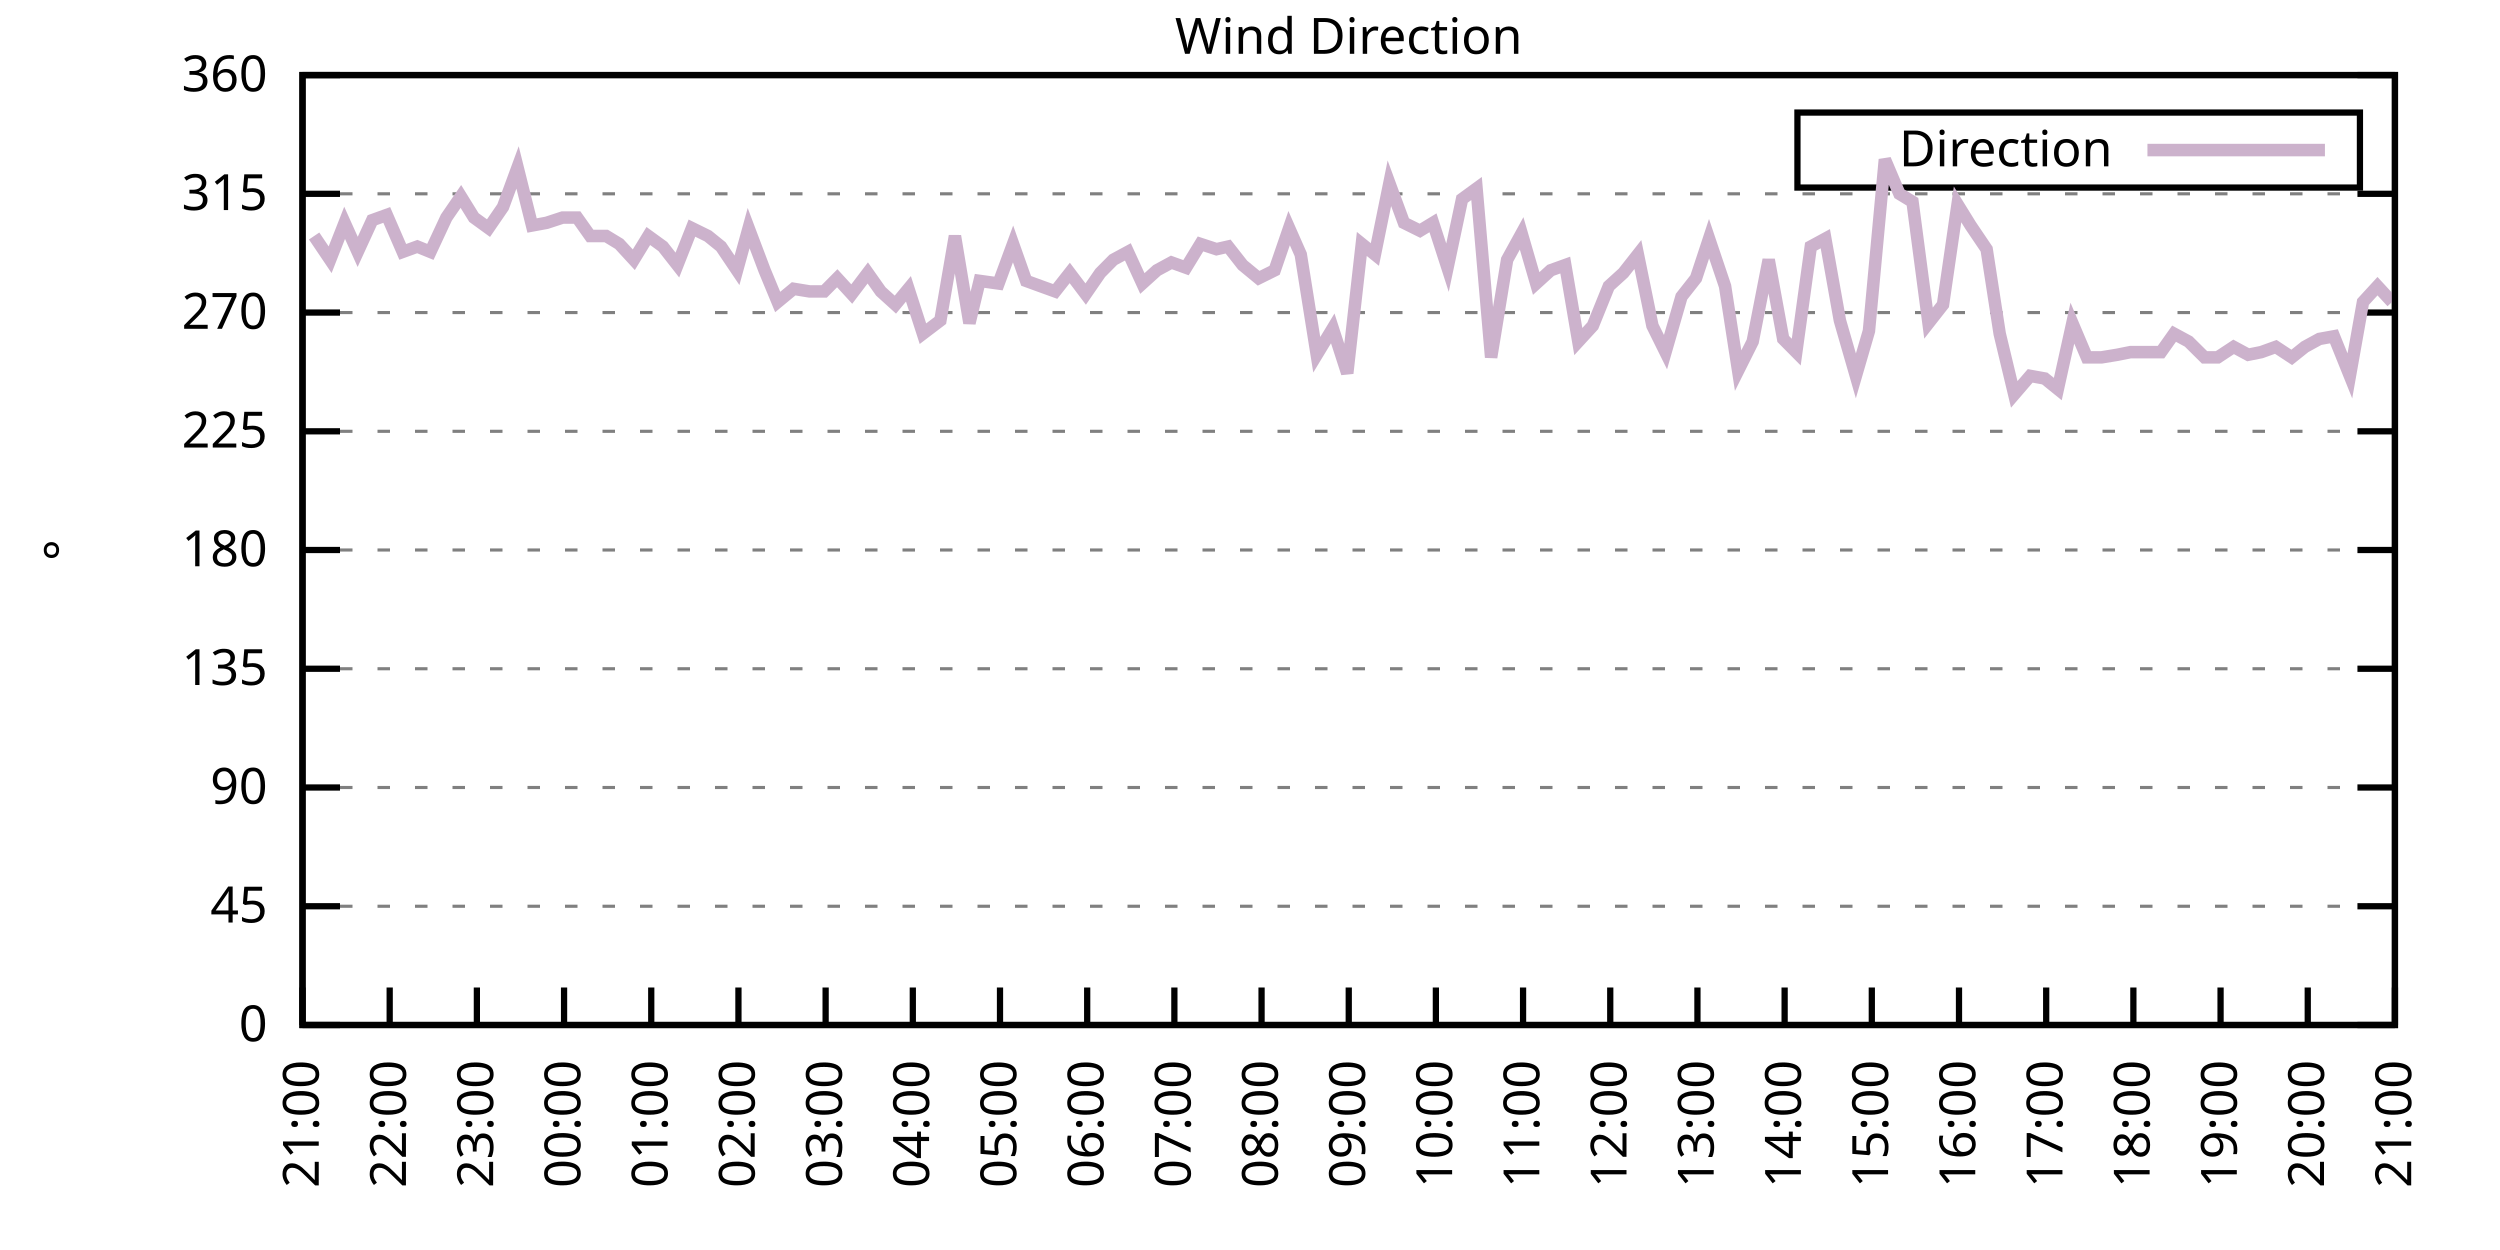
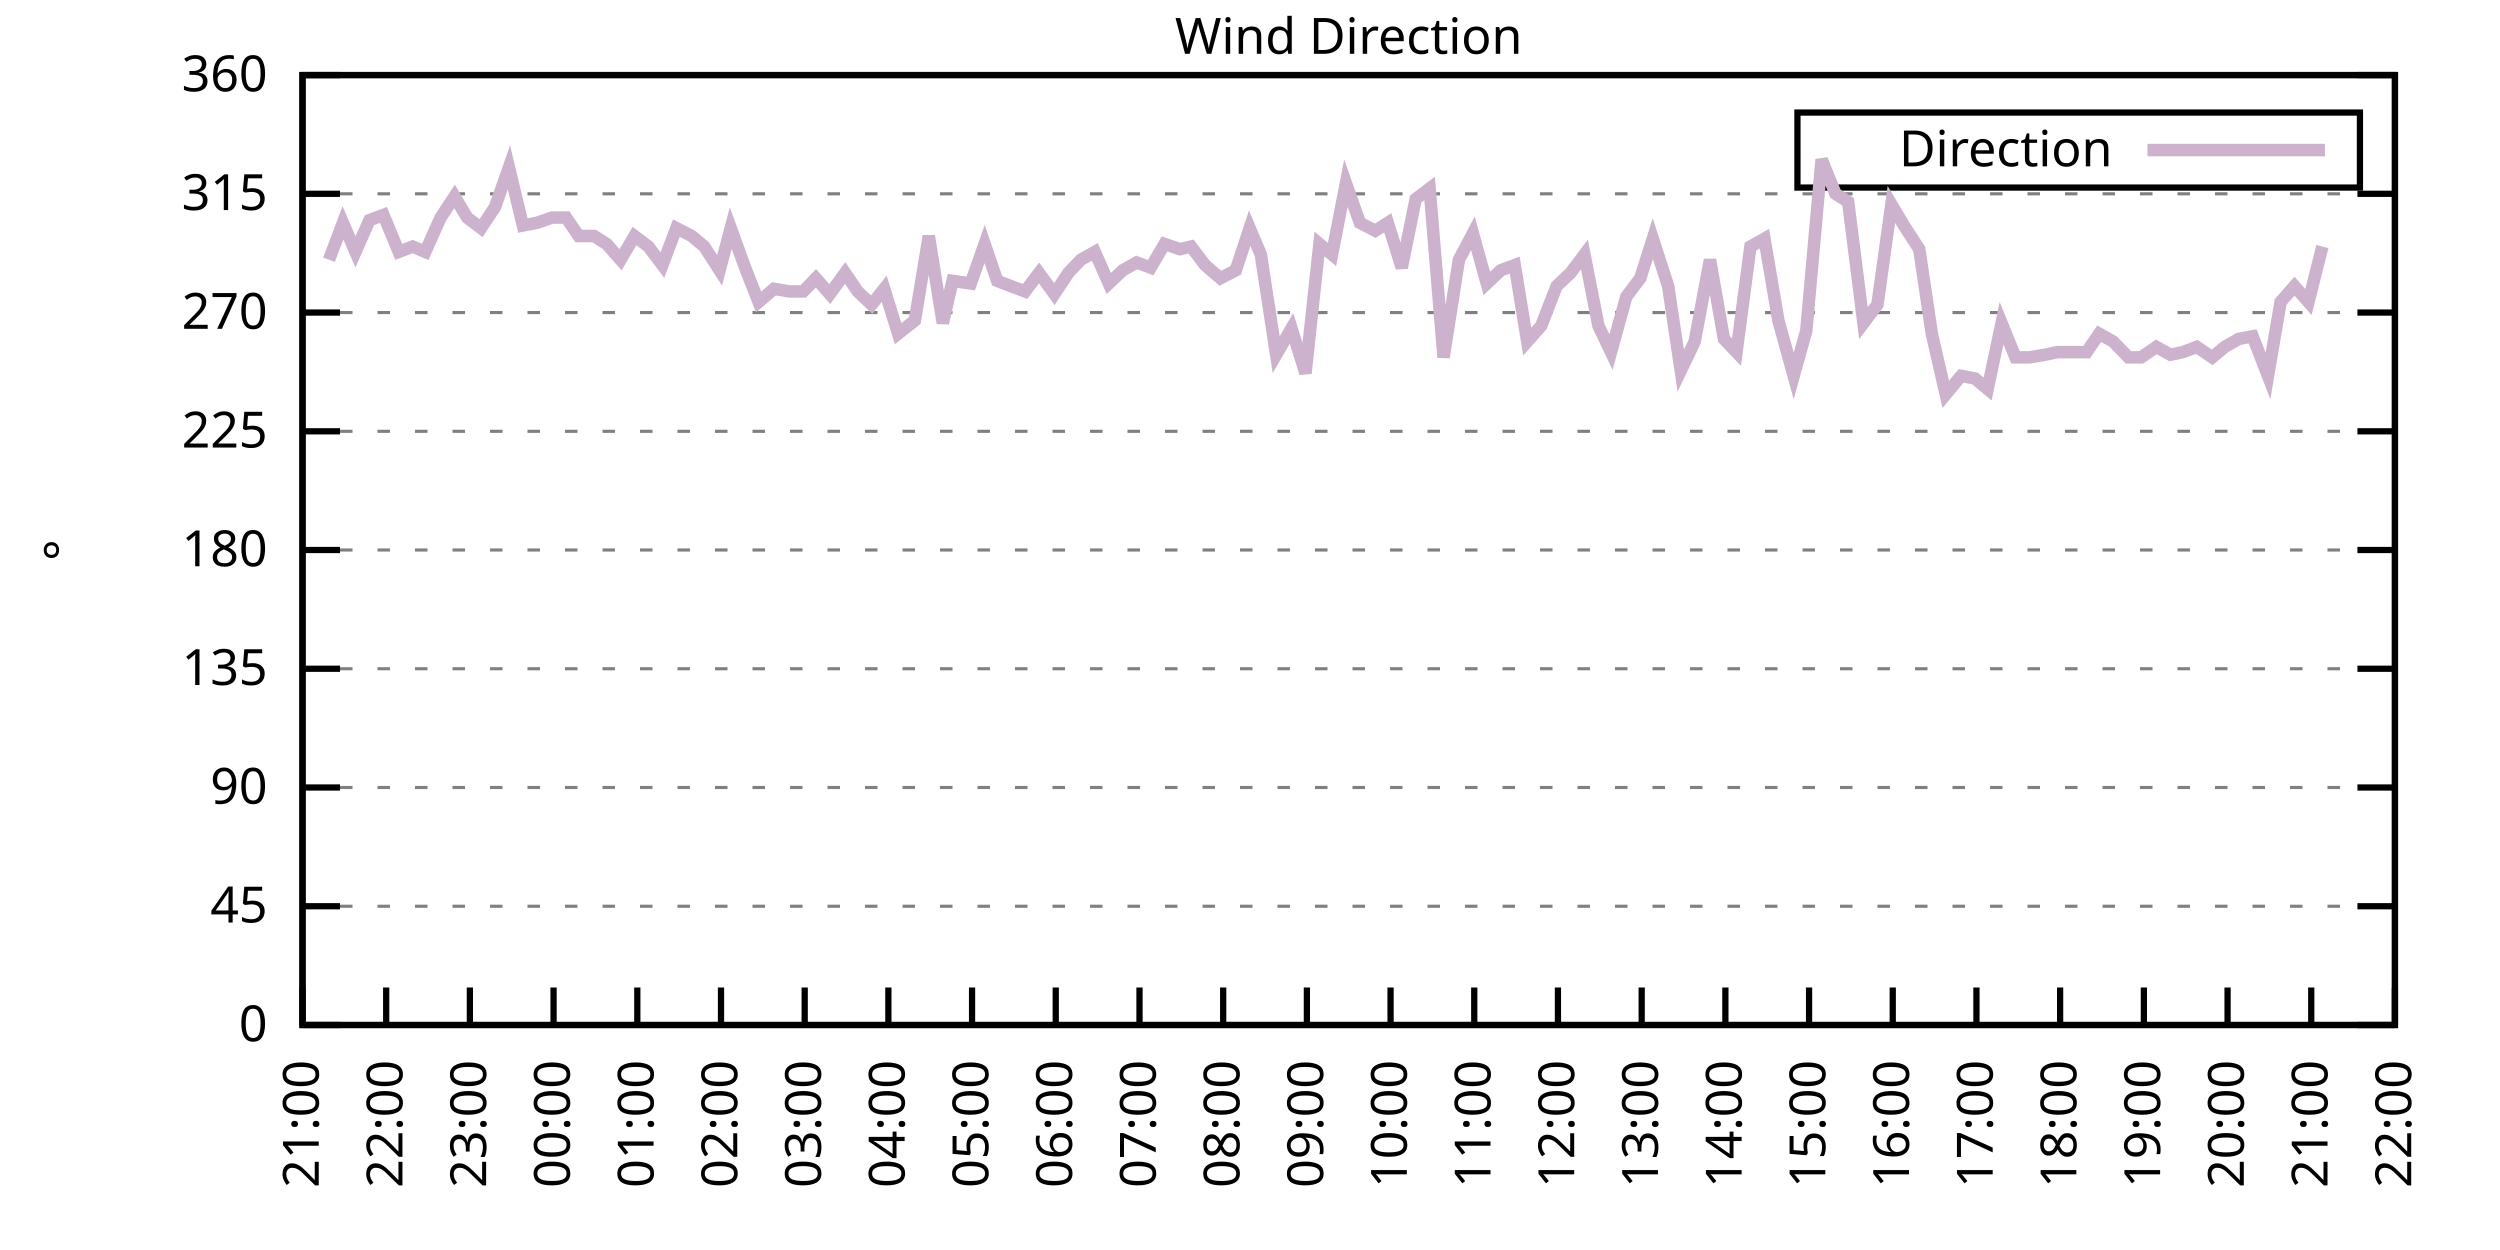
<svg xmlns="http://www.w3.org/2000/svg" xmlns:xlink="http://www.w3.org/1999/xlink" width="400" height="200" viewBox="0 0 400 200">
  <g id="gnuplot_canvas">
    <rect x="0" y="0" width="400" height="200" fill="none" />
    <defs>
      <circle id="gpDot" r="0.5" stroke-width="0.5" stroke="currentColor" />
      <path id="gpPt0" stroke-width="0.333" stroke="currentColor" d="M-1,0 h2 M0,-1 v2" />
      <path id="gpPt1" stroke-width="0.333" stroke="currentColor" d="M-1,-1 L1,1 M1,-1 L-1,1" />
      <path id="gpPt2" stroke-width="0.333" stroke="currentColor" d="M-1,0 L1,0 M0,-1 L0,1 M-1,-1 L1,1 M-1,1 L1,-1" />
      <rect id="gpPt3" stroke-width="0.333" stroke="currentColor" x="-1" y="-1" width="2" height="2" />
      <rect id="gpPt4" stroke-width="0.333" stroke="currentColor" fill="currentColor" x="-1" y="-1" width="2" height="2" />
      <circle id="gpPt5" stroke-width="0.333" stroke="currentColor" cx="0" cy="0" r="1" />
      <use xlink:href="#gpPt5" id="gpPt6" fill="currentColor" stroke="none" />
      <path id="gpPt7" stroke-width="0.333" stroke="currentColor" d="M0,-1.33 L-1.33,0.67 L1.33,0.67 z" />
      <use xlink:href="#gpPt7" id="gpPt8" fill="currentColor" stroke="none" />
      <use xlink:href="#gpPt7" id="gpPt9" stroke="currentColor" transform="rotate(180)" />
      <use xlink:href="#gpPt9" id="gpPt10" fill="currentColor" stroke="none" />
      <use xlink:href="#gpPt3" id="gpPt11" stroke="currentColor" transform="rotate(45)" />
      <use xlink:href="#gpPt11" id="gpPt12" fill="currentColor" stroke="none" />
      <path id="gpPt13" stroke-width="0.333" stroke="currentColor" d="M0,1.330 L1.265,0.411 L0.782,-1.067 L-0.782,-1.076 L-1.265,0.411 z" />
      <use xlink:href="#gpPt13" id="gpPt14" fill="currentColor" stroke="none" />
      <filter id="textbox" filterUnits="objectBoundingBox" x="0" y="0" height="1" width="1">
        <feFlood flood-color="white" flood-opacity="1" result="bgnd" />
        <feComposite in="SourceGraphic" in2="bgnd" operator="atop" />
      </filter>
      <filter id="greybox" filterUnits="objectBoundingBox" x="0" y="0" height="1" width="1">
        <feFlood flood-color="lightgrey" flood-opacity="1" result="grey" />
        <feComposite in="SourceGraphic" in2="grey" operator="atop" />
      </filter>
    </defs>
    <g fill="none" color="white" stroke="currentColor" stroke-width="1.00" stroke-linecap="butt" stroke-linejoin="miter">
</g>
    <g fill="none" color="black" stroke="currentColor" stroke-width="1.00" stroke-linecap="butt" stroke-linejoin="miter">
      <g stroke="none" shape-rendering="crispEdges">
        <polygon fill="rgb(255, 255, 255)" points="48.40,164.00 383.18,164.00 383.18,12.02 48.40,12.02 " />
      </g>
    </g>
    <g fill="none" color="black" stroke="currentColor" stroke-width="1.00" stroke-linecap="butt" stroke-linejoin="miter">
</g>
    <g fill="none" color="black" stroke="black" stroke-width="0.50" stroke-linecap="butt" stroke-linejoin="miter">
</g>
    <g fill="none" color="gray" stroke="currentColor" stroke-width="0.50" stroke-linecap="butt" stroke-linejoin="miter">
      <path stroke="gray" stroke-dasharray="2,4" class="gridline" d="M48.40,164.00 L383.19,164.00  " />
    </g>
    <g fill="none" color="gray" stroke="gray" stroke-width="1.00" stroke-linecap="butt" stroke-linejoin="miter">
</g>
    <g fill="none" color="black" stroke="currentColor" stroke-width="1.00" stroke-linecap="butt" stroke-linejoin="miter">
      <path stroke="black" d="M48.40,164.00 L54.40,164.00 M383.19,164.00 L377.19,164.00  " />
      <g transform="translate(42.80,166.60)" stroke="none" fill="black" font-family="Sans" font-size="8.00" text-anchor="end">
        <text>
          <tspan font-family="Sans"> 0</tspan>
        </text>
      </g>
    </g>
    <g fill="none" color="black" stroke="currentColor" stroke-width="1.00" stroke-linecap="butt" stroke-linejoin="miter">
</g>
    <g fill="none" color="black" stroke="black" stroke-width="0.50" stroke-linecap="butt" stroke-linejoin="miter">
</g>
    <g fill="none" color="gray" stroke="currentColor" stroke-width="0.50" stroke-linecap="butt" stroke-linejoin="miter">
      <path stroke="gray" stroke-dasharray="2,4" class="gridline" d="M48.40,145.00 L383.19,145.00  " />
    </g>
    <g fill="none" color="gray" stroke="gray" stroke-width="1.00" stroke-linecap="butt" stroke-linejoin="miter">
</g>
    <g fill="none" color="black" stroke="currentColor" stroke-width="1.00" stroke-linecap="butt" stroke-linejoin="miter">
      <path stroke="black" d="M48.40,145.00 L54.40,145.00 M383.19,145.00 L377.19,145.00  " />
      <g transform="translate(42.80,147.60)" stroke="none" fill="black" font-family="Sans" font-size="8.00" text-anchor="end">
        <text>
          <tspan font-family="Sans"> 45</tspan>
        </text>
      </g>
    </g>
    <g fill="none" color="black" stroke="currentColor" stroke-width="1.00" stroke-linecap="butt" stroke-linejoin="miter">
</g>
    <g fill="none" color="black" stroke="black" stroke-width="0.50" stroke-linecap="butt" stroke-linejoin="miter">
</g>
    <g fill="none" color="gray" stroke="currentColor" stroke-width="0.50" stroke-linecap="butt" stroke-linejoin="miter">
      <path stroke="gray" stroke-dasharray="2,4" class="gridline" d="M48.40,126.00 L383.19,126.00  " />
    </g>
    <g fill="none" color="gray" stroke="gray" stroke-width="1.00" stroke-linecap="butt" stroke-linejoin="miter">
</g>
    <g fill="none" color="black" stroke="currentColor" stroke-width="1.00" stroke-linecap="butt" stroke-linejoin="miter">
      <path stroke="black" d="M48.40,126.00 L54.40,126.00 M383.19,126.00 L377.19,126.00  " />
      <g transform="translate(42.80,128.60)" stroke="none" fill="black" font-family="Sans" font-size="8.00" text-anchor="end">
        <text>
          <tspan font-family="Sans"> 90</tspan>
        </text>
      </g>
    </g>
    <g fill="none" color="black" stroke="currentColor" stroke-width="1.00" stroke-linecap="butt" stroke-linejoin="miter">
</g>
    <g fill="none" color="black" stroke="black" stroke-width="0.50" stroke-linecap="butt" stroke-linejoin="miter">
</g>
    <g fill="none" color="gray" stroke="currentColor" stroke-width="0.50" stroke-linecap="butt" stroke-linejoin="miter">
      <path stroke="gray" stroke-dasharray="2,4" class="gridline" d="M48.40,107.00 L383.19,107.00  " />
    </g>
    <g fill="none" color="gray" stroke="gray" stroke-width="1.00" stroke-linecap="butt" stroke-linejoin="miter">
</g>
    <g fill="none" color="black" stroke="currentColor" stroke-width="1.00" stroke-linecap="butt" stroke-linejoin="miter">
      <path stroke="black" d="M48.40,107.00 L54.40,107.00 M383.19,107.00 L377.19,107.00  " />
      <g transform="translate(42.80,109.60)" stroke="none" fill="black" font-family="Sans" font-size="8.00" text-anchor="end">
        <text>
          <tspan font-family="Sans"> 135</tspan>
        </text>
      </g>
    </g>
    <g fill="none" color="black" stroke="currentColor" stroke-width="1.00" stroke-linecap="butt" stroke-linejoin="miter">
</g>
    <g fill="none" color="black" stroke="black" stroke-width="0.50" stroke-linecap="butt" stroke-linejoin="miter">
</g>
    <g fill="none" color="gray" stroke="currentColor" stroke-width="0.50" stroke-linecap="butt" stroke-linejoin="miter">
      <path stroke="gray" stroke-dasharray="2,4" class="gridline" d="M48.40,88.00 L383.19,88.00  " />
    </g>
    <g fill="none" color="gray" stroke="gray" stroke-width="1.00" stroke-linecap="butt" stroke-linejoin="miter">
</g>
    <g fill="none" color="black" stroke="currentColor" stroke-width="1.00" stroke-linecap="butt" stroke-linejoin="miter">
      <path stroke="black" d="M48.40,88.00 L54.40,88.00 M383.19,88.00 L377.19,88.00  " />
      <g transform="translate(42.80,90.60)" stroke="none" fill="black" font-family="Sans" font-size="8.00" text-anchor="end">
        <text>
          <tspan font-family="Sans"> 180</tspan>
        </text>
      </g>
    </g>
    <g fill="none" color="black" stroke="currentColor" stroke-width="1.00" stroke-linecap="butt" stroke-linejoin="miter">
</g>
    <g fill="none" color="black" stroke="black" stroke-width="0.50" stroke-linecap="butt" stroke-linejoin="miter">
</g>
    <g fill="none" color="gray" stroke="currentColor" stroke-width="0.50" stroke-linecap="butt" stroke-linejoin="miter">
      <path stroke="gray" stroke-dasharray="2,4" class="gridline" d="M48.40,69.01 L383.19,69.01  " />
    </g>
    <g fill="none" color="gray" stroke="gray" stroke-width="1.00" stroke-linecap="butt" stroke-linejoin="miter">
</g>
    <g fill="none" color="black" stroke="currentColor" stroke-width="1.00" stroke-linecap="butt" stroke-linejoin="miter">
      <path stroke="black" d="M48.40,69.01 L54.40,69.01 M383.19,69.01 L377.19,69.01  " />
      <g transform="translate(42.80,71.61)" stroke="none" fill="black" font-family="Sans" font-size="8.00" text-anchor="end">
        <text>
          <tspan font-family="Sans"> 225</tspan>
        </text>
      </g>
    </g>
    <g fill="none" color="black" stroke="currentColor" stroke-width="1.00" stroke-linecap="butt" stroke-linejoin="miter">
</g>
    <g fill="none" color="black" stroke="black" stroke-width="0.50" stroke-linecap="butt" stroke-linejoin="miter">
</g>
    <g fill="none" color="gray" stroke="currentColor" stroke-width="0.50" stroke-linecap="butt" stroke-linejoin="miter">
      <path stroke="gray" stroke-dasharray="2,4" class="gridline" d="M48.40,50.01 L383.19,50.01  " />
    </g>
    <g fill="none" color="gray" stroke="gray" stroke-width="1.00" stroke-linecap="butt" stroke-linejoin="miter">
</g>
    <g fill="none" color="black" stroke="currentColor" stroke-width="1.00" stroke-linecap="butt" stroke-linejoin="miter">
      <path stroke="black" d="M48.40,50.01 L54.40,50.01 M383.19,50.01 L377.19,50.01  " />
      <g transform="translate(42.80,52.61)" stroke="none" fill="black" font-family="Sans" font-size="8.00" text-anchor="end">
        <text>
          <tspan font-family="Sans"> 270</tspan>
        </text>
      </g>
    </g>
    <g fill="none" color="black" stroke="currentColor" stroke-width="1.00" stroke-linecap="butt" stroke-linejoin="miter">
</g>
    <g fill="none" color="black" stroke="black" stroke-width="0.50" stroke-linecap="butt" stroke-linejoin="miter">
</g>
    <g fill="none" color="gray" stroke="currentColor" stroke-width="0.50" stroke-linecap="butt" stroke-linejoin="miter">
      <path stroke="gray" stroke-dasharray="2,4" class="gridline" d="M48.40,31.01 L383.19,31.01  " />
    </g>
    <g fill="none" color="gray" stroke="gray" stroke-width="1.00" stroke-linecap="butt" stroke-linejoin="miter">
</g>
    <g fill="none" color="black" stroke="currentColor" stroke-width="1.00" stroke-linecap="butt" stroke-linejoin="miter">
      <path stroke="black" d="M48.40,31.01 L54.40,31.01 M383.19,31.01 L377.19,31.01  " />
      <g transform="translate(42.80,33.61)" stroke="none" fill="black" font-family="Sans" font-size="8.00" text-anchor="end">
        <text>
          <tspan font-family="Sans"> 315</tspan>
        </text>
      </g>
    </g>
    <g fill="none" color="black" stroke="currentColor" stroke-width="1.00" stroke-linecap="butt" stroke-linejoin="miter">
</g>
    <g fill="none" color="black" stroke="black" stroke-width="0.50" stroke-linecap="butt" stroke-linejoin="miter">
</g>
    <g fill="none" color="gray" stroke="currentColor" stroke-width="0.50" stroke-linecap="butt" stroke-linejoin="miter">
      <path stroke="gray" stroke-dasharray="2,4" class="gridline" d="M48.40,12.01 L383.19,12.01  " />
    </g>
    <g fill="none" color="gray" stroke="gray" stroke-width="1.00" stroke-linecap="butt" stroke-linejoin="miter">
</g>
    <g fill="none" color="black" stroke="currentColor" stroke-width="1.00" stroke-linecap="butt" stroke-linejoin="miter">
      <path stroke="black" d="M48.40,12.01 L54.40,12.01 M383.19,12.01 L377.19,12.01  " />
      <g transform="translate(42.80,14.61)" stroke="none" fill="black" font-family="Sans" font-size="8.00" text-anchor="end">
        <text>
          <tspan font-family="Sans"> 360</tspan>
        </text>
      </g>
    </g>
    <g fill="none" color="black" stroke="currentColor" stroke-width="1.00" stroke-linecap="butt" stroke-linejoin="miter">
      <path stroke="black" d="M48.40,164.00 L48.40,158.00  " />
      <g transform="translate(51.00,169.60) rotate(270.00)" stroke="none" fill="black" font-family="Sans" font-size="8.00" text-anchor="end">
        <text>
          <tspan font-family="Sans">21:00</tspan>
        </text>
      </g>
    </g>
    <g fill="none" color="black" stroke="currentColor" stroke-width="1.00" stroke-linecap="butt" stroke-linejoin="miter">
-       <path stroke="black" d="M62.35,164.00 L62.35,158.00  " />
-       <g transform="translate(64.95,169.60) rotate(270.00)" stroke="none" fill="black" font-family="Sans" font-size="8.00" text-anchor="end">
+       <path stroke="black" d="M61.79,164.00 L61.79,158.00  " />
+       <g transform="translate(64.39,169.60) rotate(270.00)" stroke="none" fill="black" font-family="Sans" font-size="8.00" text-anchor="end">
        <text>
          <tspan font-family="Sans">22:00</tspan>
        </text>
      </g>
    </g>
    <g fill="none" color="black" stroke="currentColor" stroke-width="1.00" stroke-linecap="butt" stroke-linejoin="miter">
-       <path stroke="black" d="M76.30,164.00 L76.30,158.00  " />
-       <g transform="translate(78.90,169.60) rotate(270.00)" stroke="none" fill="black" font-family="Sans" font-size="8.00" text-anchor="end">
+       <path stroke="black" d="M75.18,164.00 L75.18,158.00  " />
+       <g transform="translate(77.78,169.60) rotate(270.00)" stroke="none" fill="black" font-family="Sans" font-size="8.00" text-anchor="end">
        <text>
          <tspan font-family="Sans">23:00</tspan>
        </text>
      </g>
    </g>
    <g fill="none" color="black" stroke="currentColor" stroke-width="1.00" stroke-linecap="butt" stroke-linejoin="miter">
-       <path stroke="black" d="M90.25,164.00 L90.25,158.00  " />
-       <g transform="translate(92.85,169.60) rotate(270.00)" stroke="none" fill="black" font-family="Sans" font-size="8.00" text-anchor="end">
+       <path stroke="black" d="M88.57,164.00 L88.57,158.00  " />
+       <g transform="translate(91.17,169.60) rotate(270.00)" stroke="none" fill="black" font-family="Sans" font-size="8.00" text-anchor="end">
        <text>
          <tspan font-family="Sans">00:00</tspan>
        </text>
      </g>
    </g>
    <g fill="none" color="black" stroke="currentColor" stroke-width="1.00" stroke-linecap="butt" stroke-linejoin="miter">
-       <path stroke="black" d="M104.20,164.00 L104.20,158.00  " />
-       <g transform="translate(106.80,169.60) rotate(270.00)" stroke="none" fill="black" font-family="Sans" font-size="8.00" text-anchor="end">
+       <path stroke="black" d="M101.97,164.00 L101.97,158.00  " />
+       <g transform="translate(104.57,169.60) rotate(270.00)" stroke="none" fill="black" font-family="Sans" font-size="8.00" text-anchor="end">
        <text>
          <tspan font-family="Sans">01:00</tspan>
        </text>
      </g>
    </g>
    <g fill="none" color="black" stroke="currentColor" stroke-width="1.00" stroke-linecap="butt" stroke-linejoin="miter">
-       <path stroke="black" d="M118.15,164.00 L118.15,158.00  " />
-       <g transform="translate(120.75,169.60) rotate(270.00)" stroke="none" fill="black" font-family="Sans" font-size="8.00" text-anchor="end">
+       <path stroke="black" d="M115.36,164.00 L115.36,158.00  " />
+       <g transform="translate(117.96,169.60) rotate(270.00)" stroke="none" fill="black" font-family="Sans" font-size="8.00" text-anchor="end">
        <text>
          <tspan font-family="Sans">02:00</tspan>
        </text>
      </g>
    </g>
    <g fill="none" color="black" stroke="currentColor" stroke-width="1.00" stroke-linecap="butt" stroke-linejoin="miter">
-       <path stroke="black" d="M132.10,164.00 L132.10,158.00  " />
-       <g transform="translate(134.70,169.60) rotate(270.00)" stroke="none" fill="black" font-family="Sans" font-size="8.00" text-anchor="end">
+       <path stroke="black" d="M128.75,164.00 L128.75,158.00  " />
+       <g transform="translate(131.35,169.60) rotate(270.00)" stroke="none" fill="black" font-family="Sans" font-size="8.00" text-anchor="end">
        <text>
          <tspan font-family="Sans">03:00</tspan>
        </text>
      </g>
    </g>
    <g fill="none" color="black" stroke="currentColor" stroke-width="1.00" stroke-linecap="butt" stroke-linejoin="miter">
-       <path stroke="black" d="M146.05,164.00 L146.05,158.00  " />
-       <g transform="translate(148.65,169.60) rotate(270.00)" stroke="none" fill="black" font-family="Sans" font-size="8.00" text-anchor="end">
+       <path stroke="black" d="M142.14,164.00 L142.14,158.00  " />
+       <g transform="translate(144.74,169.60) rotate(270.00)" stroke="none" fill="black" font-family="Sans" font-size="8.00" text-anchor="end">
        <text>
          <tspan font-family="Sans">04:00</tspan>
        </text>
      </g>
    </g>
    <g fill="none" color="black" stroke="currentColor" stroke-width="1.00" stroke-linecap="butt" stroke-linejoin="miter">
-       <path stroke="black" d="M160.00,164.00 L160.00,158.00  " />
-       <g transform="translate(162.60,169.60) rotate(270.00)" stroke="none" fill="black" font-family="Sans" font-size="8.00" text-anchor="end">
+       <path stroke="black" d="M155.53,164.00 L155.53,158.00  " />
+       <g transform="translate(158.13,169.60) rotate(270.00)" stroke="none" fill="black" font-family="Sans" font-size="8.00" text-anchor="end">
        <text>
          <tspan font-family="Sans">05:00</tspan>
        </text>
      </g>
    </g>
    <g fill="none" color="black" stroke="currentColor" stroke-width="1.00" stroke-linecap="butt" stroke-linejoin="miter">
-       <path stroke="black" d="M173.95,164.00 L173.95,158.00  " />
-       <g transform="translate(176.55,169.60) rotate(270.00)" stroke="none" fill="black" font-family="Sans" font-size="8.00" text-anchor="end">
+       <path stroke="black" d="M168.92,164.00 L168.92,158.00  " />
+       <g transform="translate(171.52,169.60) rotate(270.00)" stroke="none" fill="black" font-family="Sans" font-size="8.00" text-anchor="end">
        <text>
          <tspan font-family="Sans">06:00</tspan>
        </text>
      </g>
    </g>
    <g fill="none" color="black" stroke="currentColor" stroke-width="1.00" stroke-linecap="butt" stroke-linejoin="miter">
-       <path stroke="black" d="M187.90,164.00 L187.90,158.00  " />
-       <g transform="translate(190.50,169.60) rotate(270.00)" stroke="none" fill="black" font-family="Sans" font-size="8.00" text-anchor="end">
+       <path stroke="black" d="M182.32,164.00 L182.32,158.00  " />
+       <g transform="translate(184.92,169.60) rotate(270.00)" stroke="none" fill="black" font-family="Sans" font-size="8.00" text-anchor="end">
        <text>
          <tspan font-family="Sans">07:00</tspan>
        </text>
      </g>
    </g>
    <g fill="none" color="black" stroke="currentColor" stroke-width="1.00" stroke-linecap="butt" stroke-linejoin="miter">
-       <path stroke="black" d="M201.85,164.00 L201.85,158.00  " />
-       <g transform="translate(204.45,169.60) rotate(270.00)" stroke="none" fill="black" font-family="Sans" font-size="8.00" text-anchor="end">
+       <path stroke="black" d="M195.71,164.00 L195.71,158.00  " />
+       <g transform="translate(198.31,169.60) rotate(270.00)" stroke="none" fill="black" font-family="Sans" font-size="8.00" text-anchor="end">
        <text>
          <tspan font-family="Sans">08:00</tspan>
        </text>
      </g>
    </g>
    <g fill="none" color="black" stroke="currentColor" stroke-width="1.00" stroke-linecap="butt" stroke-linejoin="miter">
-       <path stroke="black" d="M215.80,164.00 L215.80,158.00  " />
-       <g transform="translate(218.40,169.60) rotate(270.00)" stroke="none" fill="black" font-family="Sans" font-size="8.00" text-anchor="end">
+       <path stroke="black" d="M209.10,164.00 L209.10,158.00  " />
+       <g transform="translate(211.70,169.60) rotate(270.00)" stroke="none" fill="black" font-family="Sans" font-size="8.00" text-anchor="end">
        <text>
          <tspan font-family="Sans">09:00</tspan>
        </text>
      </g>
    </g>
    <g fill="none" color="black" stroke="currentColor" stroke-width="1.00" stroke-linecap="butt" stroke-linejoin="miter">
-       <path stroke="black" d="M229.74,164.00 L229.74,158.00  " />
-       <g transform="translate(232.34,169.60) rotate(270.00)" stroke="none" fill="black" font-family="Sans" font-size="8.00" text-anchor="end">
+       <path stroke="black" d="M222.49,164.00 L222.49,158.00  " />
+       <g transform="translate(225.09,169.60) rotate(270.00)" stroke="none" fill="black" font-family="Sans" font-size="8.00" text-anchor="end">
        <text>
          <tspan font-family="Sans">10:00</tspan>
        </text>
      </g>
    </g>
    <g fill="none" color="black" stroke="currentColor" stroke-width="1.00" stroke-linecap="butt" stroke-linejoin="miter">
-       <path stroke="black" d="M243.69,164.00 L243.69,158.00  " />
-       <g transform="translate(246.29,169.60) rotate(270.00)" stroke="none" fill="black" font-family="Sans" font-size="8.00" text-anchor="end">
+       <path stroke="black" d="M235.88,164.00 L235.88,158.00  " />
+       <g transform="translate(238.48,169.60) rotate(270.00)" stroke="none" fill="black" font-family="Sans" font-size="8.00" text-anchor="end">
        <text>
          <tspan font-family="Sans">11:00</tspan>
        </text>
      </g>
    </g>
    <g fill="none" color="black" stroke="currentColor" stroke-width="1.00" stroke-linecap="butt" stroke-linejoin="miter">
-       <path stroke="black" d="M257.64,164.00 L257.64,158.00  " />
-       <g transform="translate(260.24,169.60) rotate(270.00)" stroke="none" fill="black" font-family="Sans" font-size="8.00" text-anchor="end">
+       <path stroke="black" d="M249.27,164.00 L249.27,158.00  " />
+       <g transform="translate(251.87,169.60) rotate(270.00)" stroke="none" fill="black" font-family="Sans" font-size="8.00" text-anchor="end">
        <text>
          <tspan font-family="Sans">12:00</tspan>
        </text>
      </g>
    </g>
    <g fill="none" color="black" stroke="currentColor" stroke-width="1.00" stroke-linecap="butt" stroke-linejoin="miter">
-       <path stroke="black" d="M271.59,164.00 L271.59,158.00  " />
-       <g transform="translate(274.19,169.60) rotate(270.00)" stroke="none" fill="black" font-family="Sans" font-size="8.00" text-anchor="end">
+       <path stroke="black" d="M262.67,164.00 L262.67,158.00  " />
+       <g transform="translate(265.27,169.60) rotate(270.00)" stroke="none" fill="black" font-family="Sans" font-size="8.00" text-anchor="end">
        <text>
          <tspan font-family="Sans">13:00</tspan>
        </text>
      </g>
    </g>
    <g fill="none" color="black" stroke="currentColor" stroke-width="1.00" stroke-linecap="butt" stroke-linejoin="miter">
-       <path stroke="black" d="M285.54,164.00 L285.54,158.00  " />
-       <g transform="translate(288.14,169.60) rotate(270.00)" stroke="none" fill="black" font-family="Sans" font-size="8.00" text-anchor="end">
+       <path stroke="black" d="M276.06,164.00 L276.06,158.00  " />
+       <g transform="translate(278.66,169.60) rotate(270.00)" stroke="none" fill="black" font-family="Sans" font-size="8.00" text-anchor="end">
        <text>
          <tspan font-family="Sans">14:00</tspan>
        </text>
      </g>
    </g>
    <g fill="none" color="black" stroke="currentColor" stroke-width="1.00" stroke-linecap="butt" stroke-linejoin="miter">
-       <path stroke="black" d="M299.49,164.00 L299.49,158.00  " />
-       <g transform="translate(302.09,169.60) rotate(270.00)" stroke="none" fill="black" font-family="Sans" font-size="8.00" text-anchor="end">
+       <path stroke="black" d="M289.45,164.00 L289.45,158.00  " />
+       <g transform="translate(292.05,169.60) rotate(270.00)" stroke="none" fill="black" font-family="Sans" font-size="8.00" text-anchor="end">
        <text>
          <tspan font-family="Sans">15:00</tspan>
        </text>
      </g>
    </g>
    <g fill="none" color="black" stroke="currentColor" stroke-width="1.00" stroke-linecap="butt" stroke-linejoin="miter">
-       <path stroke="black" d="M313.44,164.00 L313.44,158.00  " />
-       <g transform="translate(316.04,169.60) rotate(270.00)" stroke="none" fill="black" font-family="Sans" font-size="8.00" text-anchor="end">
+       <path stroke="black" d="M302.84,164.00 L302.84,158.00  " />
+       <g transform="translate(305.44,169.60) rotate(270.00)" stroke="none" fill="black" font-family="Sans" font-size="8.00" text-anchor="end">
        <text>
          <tspan font-family="Sans">16:00</tspan>
        </text>
      </g>
    </g>
    <g fill="none" color="black" stroke="currentColor" stroke-width="1.00" stroke-linecap="butt" stroke-linejoin="miter">
-       <path stroke="black" d="M327.39,164.00 L327.39,158.00  " />
-       <g transform="translate(329.99,169.60) rotate(270.00)" stroke="none" fill="black" font-family="Sans" font-size="8.00" text-anchor="end">
+       <path stroke="black" d="M316.23,164.00 L316.23,158.00  " />
+       <g transform="translate(318.83,169.60) rotate(270.00)" stroke="none" fill="black" font-family="Sans" font-size="8.00" text-anchor="end">
        <text>
          <tspan font-family="Sans">17:00</tspan>
        </text>
      </g>
    </g>
    <g fill="none" color="black" stroke="currentColor" stroke-width="1.00" stroke-linecap="butt" stroke-linejoin="miter">
-       <path stroke="black" d="M341.34,164.00 L341.34,158.00  " />
-       <g transform="translate(343.94,169.60) rotate(270.00)" stroke="none" fill="black" font-family="Sans" font-size="8.00" text-anchor="end">
+       <path stroke="black" d="M329.62,164.00 L329.62,158.00  " />
+       <g transform="translate(332.22,169.60) rotate(270.00)" stroke="none" fill="black" font-family="Sans" font-size="8.00" text-anchor="end">
        <text>
          <tspan font-family="Sans">18:00</tspan>
        </text>
      </g>
    </g>
    <g fill="none" color="black" stroke="currentColor" stroke-width="1.00" stroke-linecap="butt" stroke-linejoin="miter">
-       <path stroke="black" d="M355.29,164.00 L355.29,158.00  " />
-       <g transform="translate(357.89,169.60) rotate(270.00)" stroke="none" fill="black" font-family="Sans" font-size="8.00" text-anchor="end">
+       <path stroke="black" d="M343.02,164.00 L343.02,158.00  " />
+       <g transform="translate(345.62,169.60) rotate(270.00)" stroke="none" fill="black" font-family="Sans" font-size="8.00" text-anchor="end">
        <text>
          <tspan font-family="Sans">19:00</tspan>
        </text>
      </g>
    </g>
    <g fill="none" color="black" stroke="currentColor" stroke-width="1.00" stroke-linecap="butt" stroke-linejoin="miter">
-       <path stroke="black" d="M369.24,164.00 L369.24,158.00  " />
-       <g transform="translate(371.84,169.60) rotate(270.00)" stroke="none" fill="black" font-family="Sans" font-size="8.00" text-anchor="end">
+       <path stroke="black" d="M356.41,164.00 L356.41,158.00  " />
+       <g transform="translate(359.01,169.60) rotate(270.00)" stroke="none" fill="black" font-family="Sans" font-size="8.00" text-anchor="end">
        <text>
          <tspan font-family="Sans">20:00</tspan>
+         </text>
+       </g>
+     </g>
+     <g fill="none" color="black" stroke="currentColor" stroke-width="1.00" stroke-linecap="butt" stroke-linejoin="miter">
+       <path stroke="black" d="M369.80,164.00 L369.80,158.00  " />
+       <g transform="translate(372.40,169.60) rotate(270.00)" stroke="none" fill="black" font-family="Sans" font-size="8.00" text-anchor="end">
+         <text>
+           <tspan font-family="Sans">21:00</tspan>
        </text>
      </g>
    </g>
    <g fill="none" color="black" stroke="currentColor" stroke-width="1.00" stroke-linecap="butt" stroke-linejoin="miter">
      <path stroke="black" d="M383.19,164.00 L383.19,158.00  " />
      <g transform="translate(385.79,169.60) rotate(270.00)" stroke="none" fill="black" font-family="Sans" font-size="8.00" text-anchor="end">
        <text>
-           <tspan font-family="Sans">21:00</tspan>
+           <tspan font-family="Sans">22:00</tspan>
        </text>
      </g>
    </g>
    <g fill="none" color="black" stroke="currentColor" stroke-width="1.00" stroke-linecap="butt" stroke-linejoin="miter">
</g>
    <g fill="none" color="black" stroke="currentColor" stroke-width="1.00" stroke-linecap="butt" stroke-linejoin="miter">
      <path stroke="black" d="M48.40,12.01 L48.40,164.00 L383.19,164.00 L383.19,12.01 L48.40,12.01 Z  " />
    </g>
    <g fill="none" color="black" stroke="currentColor" stroke-width="1.00" stroke-linecap="butt" stroke-linejoin="miter">
</g>
    <g fill="none" color="black" stroke="currentColor" stroke-width="1.00" stroke-linecap="butt" stroke-linejoin="miter">
      <path stroke="black" d="M287.59,30.01 L287.59,18.01 L377.59,18.01 L377.59,30.01 L287.59,30.01 Z  " />
    </g>
    <g id="Wind_direction_plot_1">
      <g fill="none" color="white" stroke="black" stroke-width="2.00" stroke-linecap="butt" stroke-linejoin="miter">
</g>
      <g fill="none" color="black" stroke="currentColor" stroke-width="2.00" stroke-linecap="butt" stroke-linejoin="miter">
        <g transform="translate(337.99,26.61)" stroke="none" fill="black" font-family="Sans" font-size="8.00" text-anchor="end">
          <text>
            <tspan font-family="Sans">Direction</tspan>
          </text>
        </g>
      </g>
      <g fill="none" color="black" stroke="currentColor" stroke-width="2.00" stroke-linecap="butt" stroke-linejoin="miter">
-         <path stroke="rgb(204, 178, 204)" d="M343.59,24.01 L371.99,24.01 M50.26,37.76 L52.82,41.56 L55.14,35.65 L57.23,40.30 L59.56,35.23 L61.88,34.39   L64.44,40.30 L66.77,39.45 L68.86,40.30 L71.42,34.81 L73.74,31.43 L75.83,34.81 L78.16,36.50 L80.48,33.12   L82.81,26.79 L85.13,36.08 L87.46,35.65 L90.02,34.81 L92.34,34.81 L94.43,37.76 L96.99,37.76 L99.08,39.03   L101.41,41.56 L103.73,37.76 L106.06,39.45 L108.38,42.41 L110.71,36.50 L113.27,37.76 L115.36,39.45 L117.92,43.25   L119.78,36.50 L122.33,43.25 L124.43,48.32 L126.98,46.21 L129.54,46.63 L131.87,46.63 L133.96,44.52 L136.28,47.05   L138.84,43.67 L140.93,46.63 L143.26,48.74 L145.35,46.21 L147.67,53.39 L150.46,51.27 L152.79,37.76 L155.11,51.70   L156.74,44.94 L159.76,45.36 L162.09,39.03 L164.18,44.94 L166.51,45.79 L168.83,46.63 L171.16,43.67 L173.71,47.05   L176.04,43.67 L178.13,41.56 L180.46,40.30 L182.78,45.36 L185.11,43.25 L187.43,41.99 L189.76,42.83 L192.08,39.03   L194.64,39.87 L196.50,39.45 L198.82,42.41 L201.38,44.52 L203.94,43.25 L206.26,36.50 L208.12,40.72 L210.68,56.76   L213.24,52.54 L215.56,59.72 L217.89,39.03 L219.98,40.72 L222.30,29.32 L224.63,35.65 L227.19,36.92 L229.28,35.65   L231.60,42.83 L233.93,31.85 L236.25,30.16 L238.58,57.18 L241.14,41.56 L243.46,37.34 L245.79,45.36 L248.11,43.25   L250.44,42.41 L252.53,54.65 L254.85,52.12 L257.41,45.79 L259.74,43.67 L262.06,40.72 L264.39,52.12 L266.48,56.34   L269.04,47.47 L271.36,44.52 L273.45,38.19 L276.01,45.79 L278.10,59.30 L280.43,54.65 L282.99,41.56 L285.31,54.23   L287.40,56.34 L289.73,39.45 L292.05,38.19 L294.38,51.27 L296.94,60.14 L299.03,52.96 L301.58,25.52 L303.91,31.01   L306.00,32.28 L308.56,51.70 L310.88,48.74 L313.21,32.70 L315.30,36.08 L317.86,39.87 L319.95,53.39 L322.28,63.10   L324.83,60.14 L327.16,60.56 L329.25,62.25 L331.58,51.70 L333.90,57.18 L336.23,57.18 L338.78,56.76 L340.88,56.34   L343.20,56.34 L345.76,56.34 L347.85,53.39 L350.18,54.65 L352.73,57.18 L354.83,57.18 L357.38,55.50 L359.71,56.76   L361.80,56.34 L364.13,55.50 L366.68,57.18 L368.78,55.50 L371.10,54.23 L373.43,53.81 L375.98,60.14 L378.08,48.32   L380.40,45.79 L382.73,48.32  " />
+         <path stroke="rgb(204, 178, 204)" d="M343.59,24.01 L371.99,24.01 M52.64,41.56 L54.87,35.65 L56.88,40.30 L59.11,35.23 L61.35,34.39 L63.80,40.30   L66.03,39.45 L68.04,40.30 L70.50,34.81 L72.73,31.43 L74.74,34.81 L76.97,36.50 L79.20,33.12 L81.43,26.79   L83.66,36.08 L85.90,35.65 L88.35,34.81 L90.58,34.81 L92.59,37.76 L95.05,37.76 L97.06,39.03 L99.29,41.56   L101.52,37.76 L103.75,39.45 L105.98,42.41 L108.22,36.50 L110.67,37.76 L112.68,39.45 L115.13,43.25 L116.92,36.50   L119.38,43.25 L121.38,48.32 L123.84,46.21 L126.29,46.63 L128.53,46.63 L130.54,44.52 L132.77,47.05 L135.22,43.67   L137.23,46.63 L139.46,48.74 L141.47,46.21 L143.70,53.39 L146.38,51.27 L148.61,37.76 L150.85,51.70 L152.41,44.94   L155.31,45.36 L157.54,39.03 L159.55,44.94 L161.78,45.79 L164.01,46.63 L166.25,43.67 L168.70,47.05 L170.93,43.67   L172.94,41.56 L175.17,40.30 L177.41,45.36 L179.64,43.25 L181.87,41.99 L184.10,42.83 L186.33,39.03 L188.79,39.87   L190.57,39.45 L192.81,42.41 L195.26,44.52 L197.72,43.25 L199.95,36.50 L201.73,40.72 L204.19,56.76 L206.64,52.54   L208.88,59.72 L211.11,39.03 L213.12,40.72 L215.35,29.32 L217.58,35.65 L220.04,36.92 L222.04,35.65 L224.28,42.83   L226.51,31.85 L228.74,30.16 L230.97,57.18 L233.43,41.56 L235.66,37.34 L237.89,45.36 L240.12,43.25 L242.36,42.41   L244.36,54.65 L246.60,52.12 L249.05,45.79 L251.28,43.67 L253.51,40.72 L255.75,52.12 L257.76,56.34 L260.21,47.47   L262.44,44.52 L264.45,38.19 L266.91,45.79 L268.92,59.30 L271.15,54.65 L273.60,41.56 L275.83,54.23 L277.84,56.34   L280.07,39.45 L282.31,38.19 L284.54,51.27 L286.99,60.14 L289.00,52.96 L291.46,25.52 L293.69,31.01 L295.70,32.28   L298.15,51.70 L300.39,48.74 L302.62,32.70 L304.63,36.08 L307.08,39.87 L309.09,53.39 L311.32,63.10 L313.78,60.14   L316.01,60.56 L318.02,62.25 L320.25,51.70 L322.48,57.18 L324.71,57.18 L327.17,56.76 L329.18,56.34 L331.41,56.34   L333.86,56.34 L335.87,53.39 L338.10,54.65 L340.56,57.18 L342.57,57.18 L345.02,55.50 L347.26,56.76 L349.26,56.34   L351.50,55.50 L353.95,57.18 L355.96,55.50 L358.19,54.23 L360.42,53.81 L362.88,60.14 L364.89,48.32 L367.12,45.79   L369.35,48.32 L371.58,39.45  " />
      </g>
    </g>
    <g fill="none" color="black" stroke="currentColor" stroke-width="2.00" stroke-linecap="butt" stroke-linejoin="miter">
</g>
    <g fill="none" color="black" stroke="black" stroke-width="1.00" stroke-linecap="butt" stroke-linejoin="miter">
</g>
    <g fill="none" color="black" stroke="currentColor" stroke-width="1.00" stroke-linecap="butt" stroke-linejoin="miter">
      <path stroke="black" d="M48.40,12.01 L48.40,164.00 L383.19,164.00 L383.19,12.01 L48.40,12.01 Z  " />
      <g transform="translate(12.80,88.01) rotate(270.00)" stroke="none" fill="black" font-family="Sans" font-size="8.00" text-anchor="middle">
        <text>
          <tspan font-family="Sans">°</tspan>
        </text>
      </g>
    </g>
    <g fill="none" color="black" stroke="currentColor" stroke-width="1.00" stroke-linecap="butt" stroke-linejoin="miter">
</g>
    <g fill="none" color="black" stroke="currentColor" stroke-width="1.00" stroke-linecap="butt" stroke-linejoin="miter">
      <g transform="translate(215.79,8.61)" stroke="none" fill="black" font-family="Sans" font-size="8.00" text-anchor="middle">
        <text>
          <tspan font-family="Sans">Wind Direction</tspan>
        </text>
      </g>
    </g>
    <g fill="none" color="black" stroke="currentColor" stroke-width="1.00" stroke-linecap="butt" stroke-linejoin="miter">
</g>
  </g>
</svg>
